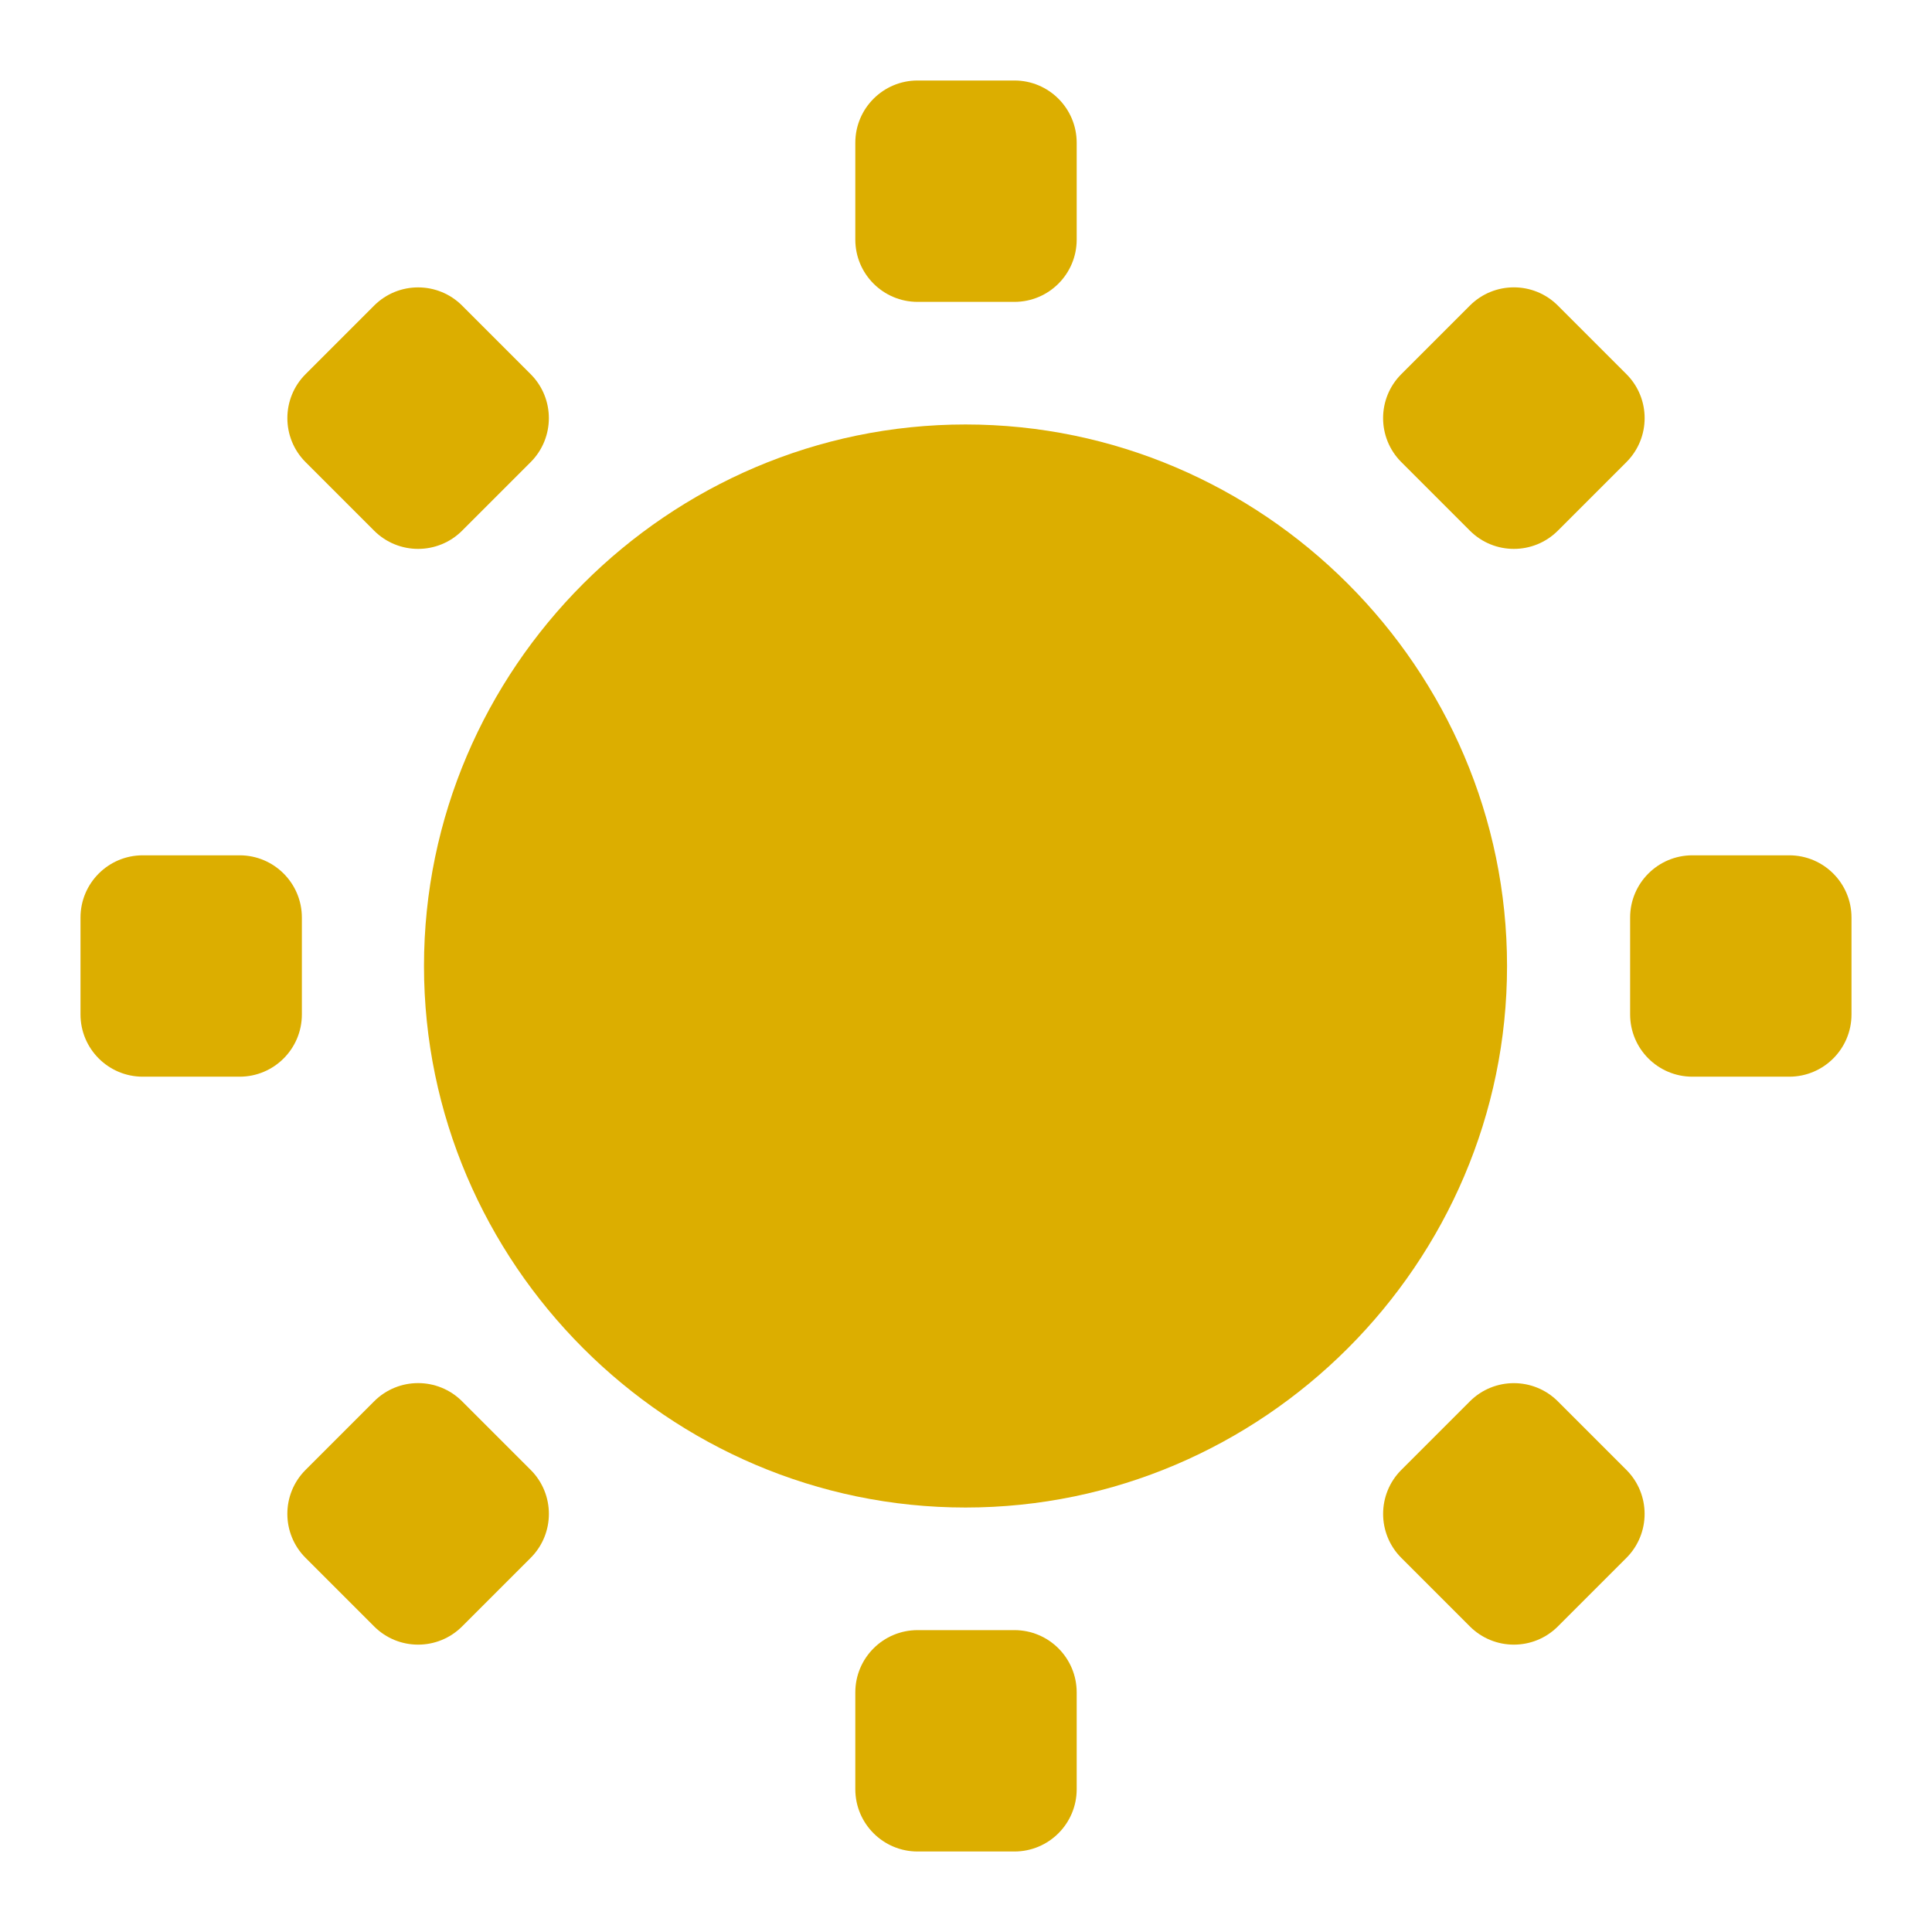
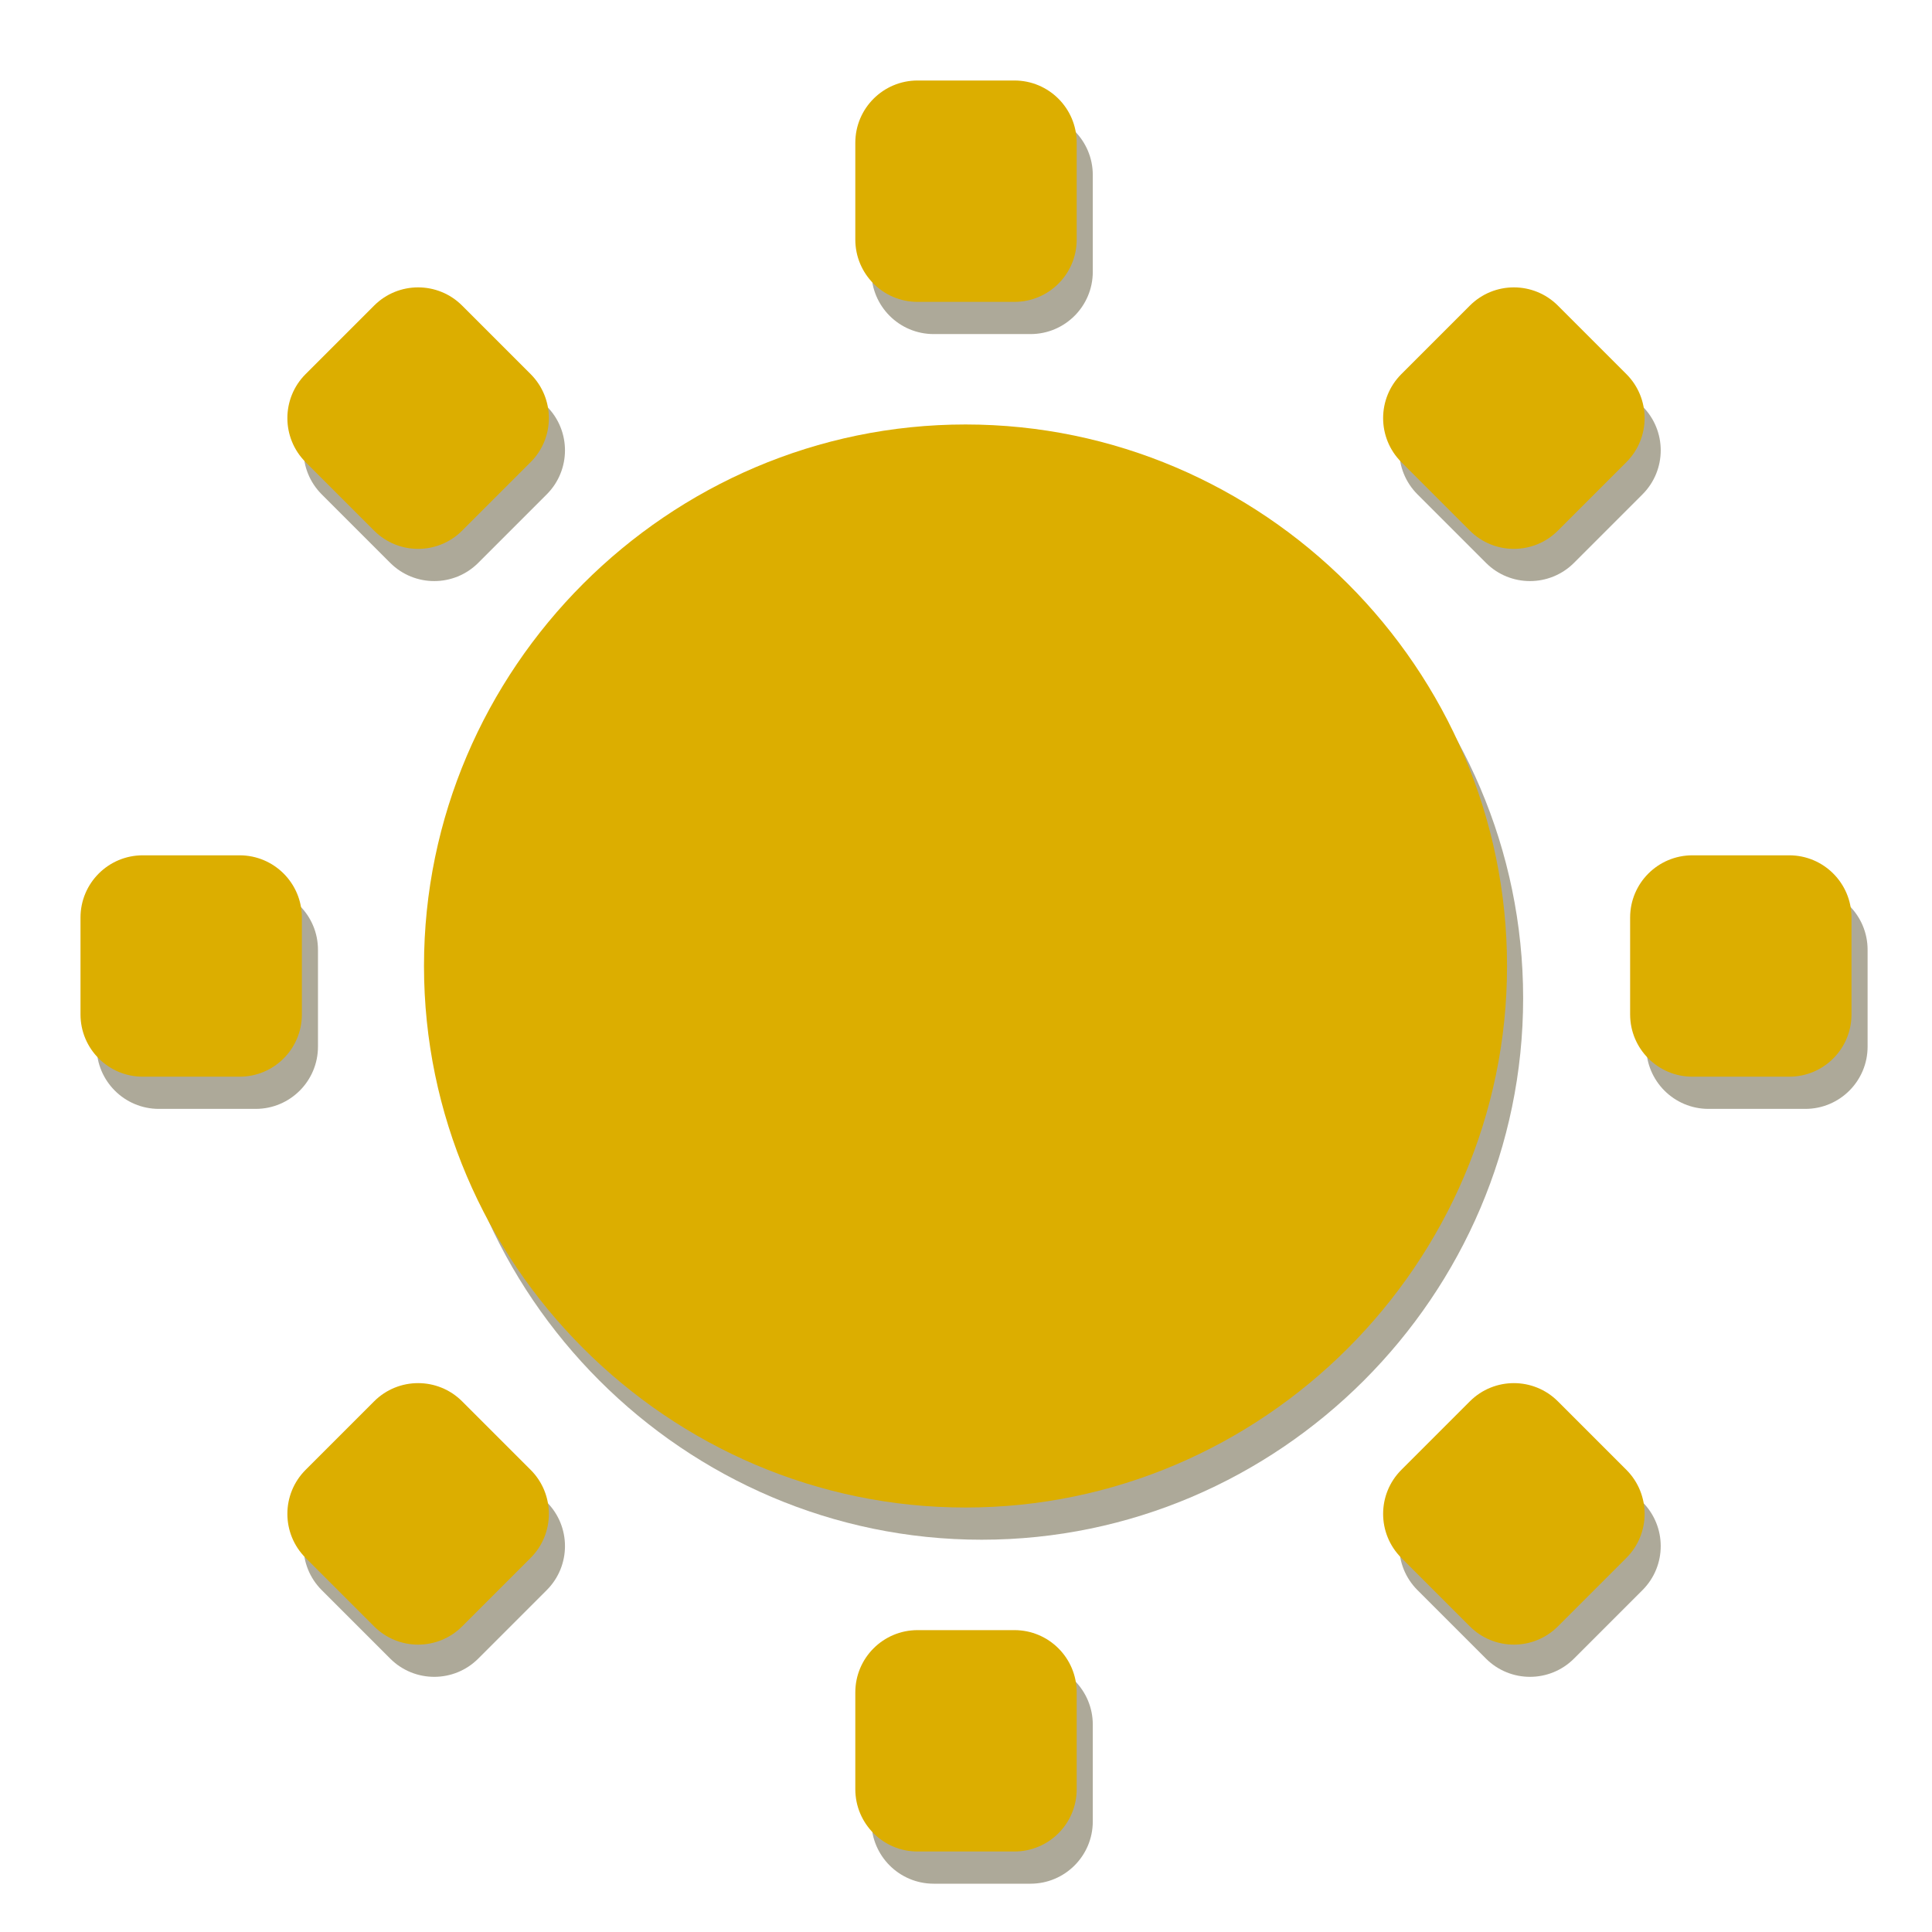
<svg xmlns="http://www.w3.org/2000/svg" width="48" version="1.1" height="48">
-   <g style="fill:#dcae00" id="layer9" transform="translate(-81,-245)">
-     <g style="stroke:none;color:#bebebe" id="g15">
-       <path style="font-family:Sans;text-align:start;line-height:normal;text-indent:0;stroke-width:2.21;text-transform:none" id="path7834" d="m 104.988,255.546 c -7.389,0 -13.454,6.065 -13.454,13.454 0,7.389 6.065,13.454 13.454,13.454 7.39,0 13.454,-6.065 13.454,-13.454 0,-7.389 -6.065,-13.454 -13.454,-13.454 z" />
-       <g style="stroke-width:2" id="g13">
-         <rect width="5.5" x="83" y="266.25" rx="1.547" height="5.5" ry="1.547" id="rect4906-43" />
-         <rect width="5.5" x="121.5" y="266.25" rx="1.547" height="5.5" ry="1.547" id="rect4906-4-6" />
-         <rect width="5.5" x="247" y="-107.75" rx="1.547" ry="1.547" height="5.5" id="rect4107" transform="rotate(90)" />
-         <rect width="5.5" x="285.5" y="-107.75" rx="1.547" ry="1.547" height="5.5" id="rect4109" transform="rotate(90)" />
-         <g id="use4998-8-8" transform="matrix(-1.944544,1.944544,-1.944544,-1.944544,832.2593,650.1305)">
-           <rect width="2" x="81" y="284" rx="0.562" height="2" ry="0.562" id="rect4101" />
-           <rect width="2" x="95" y="284" rx="0.562" height="2" ry="0.562" id="rect4103" />
-         </g>
-         <rect width="5.5" x="242.458" y="113.216" rx="1.547" ry="1.547" height="5.5" id="rect4095" transform="rotate(45)" />
-         <rect width="5.5" x="280.958" y="113.216" rx="1.547" ry="1.547" height="5.5" id="rect4097" transform="rotate(45)" />
-       </g>
+   <g style="color:#bebebe">
+     <g style="fill:#332800">
+       <path style="opacity:.4;line-height:normal" d="m 24.388,11.346 c -7.389,0 -13.454,6.065 -13.454,13.454 0,7.389 6.065,13.454 13.454,13.454 7.39,0 13.454,-6.065 13.454,-13.454 0,-7.389 -6.065,-13.454 -13.454,-13.454 z" />
+       <rect width="5.5" x="2.4" y="22.05" rx="1.547" height="5.5" style="opacity:.4" />
+       <rect width="5.5" x="40.9" y="22.05" rx="1.547" height="5.5" style="opacity:.4" />
+       <rect width="5.5" x="2.8" y="-27.15" rx="1.547" height="5.5" style="opacity:.4" transform="rotate(90)" />
+       <rect width="5.5" x="41.3" y="-27.15" rx="1.547" height="5.5" style="opacity:.4" transform="rotate(90)" />
+       <rect width="5.5" x="-21.717" y="-37.54" rx="1.547" height="5.5" style="opacity:.4" transform="rotate(135)" />
+       <rect width="5.5" x="16.783" y="-37.54" rx="1.547" height="5.5" style="opacity:.4" transform="rotate(135)" />
+       <rect width="5.5" x="12.79" y="-2.467" rx="1.547" height="5.5" style="opacity:.4" transform="rotate(45)" />
+       <rect width="5.5" x="51.29" y="-2.467" rx="1.547" height="5.5" style="opacity:.4" transform="rotate(45)" />
+     </g>
+     <g style="fill:#dcae00">
+       <path style="line-height:normal" d="m 23.988,10.546 c -7.389,0 -13.454,6.065 -13.454,13.454 0,7.389 6.065,13.454 13.454,13.454 7.39,0 13.454,-6.065 13.454,-13.454 0,-7.389 -6.065,-13.454 -13.454,-13.454 z" />
+       <rect width="5.5" x="2" y="21.25" rx="1.547" height="5.5" />
+       <rect width="5.5" x="40.5" y="21.25" rx="1.547" height="5.5" />
+       <rect width="5.5" x="2" y="-26.75" rx="1.547" height="5.5" transform="rotate(90)" />
+       <rect width="5.5" x="40.5" y="-26.75" rx="1.547" height="5.5" transform="rotate(90)" />
+       <rect width="5.5" x="-22" y="-36.691" rx="1.547" height="5.5" transform="rotate(135)" />
+       <rect width="5.5" x="16.5" y="-36.691" rx="1.547" height="5.5" transform="rotate(135)" />
+       <rect width="5.5" x="11.941" y="-2.75" rx="1.547" height="5.5" transform="rotate(45)" />
+       <rect width="5.5" x="50.441" y="-2.75" rx="1.547" height="5.5" transform="rotate(45)" />
    </g>
  </g>
</svg>
